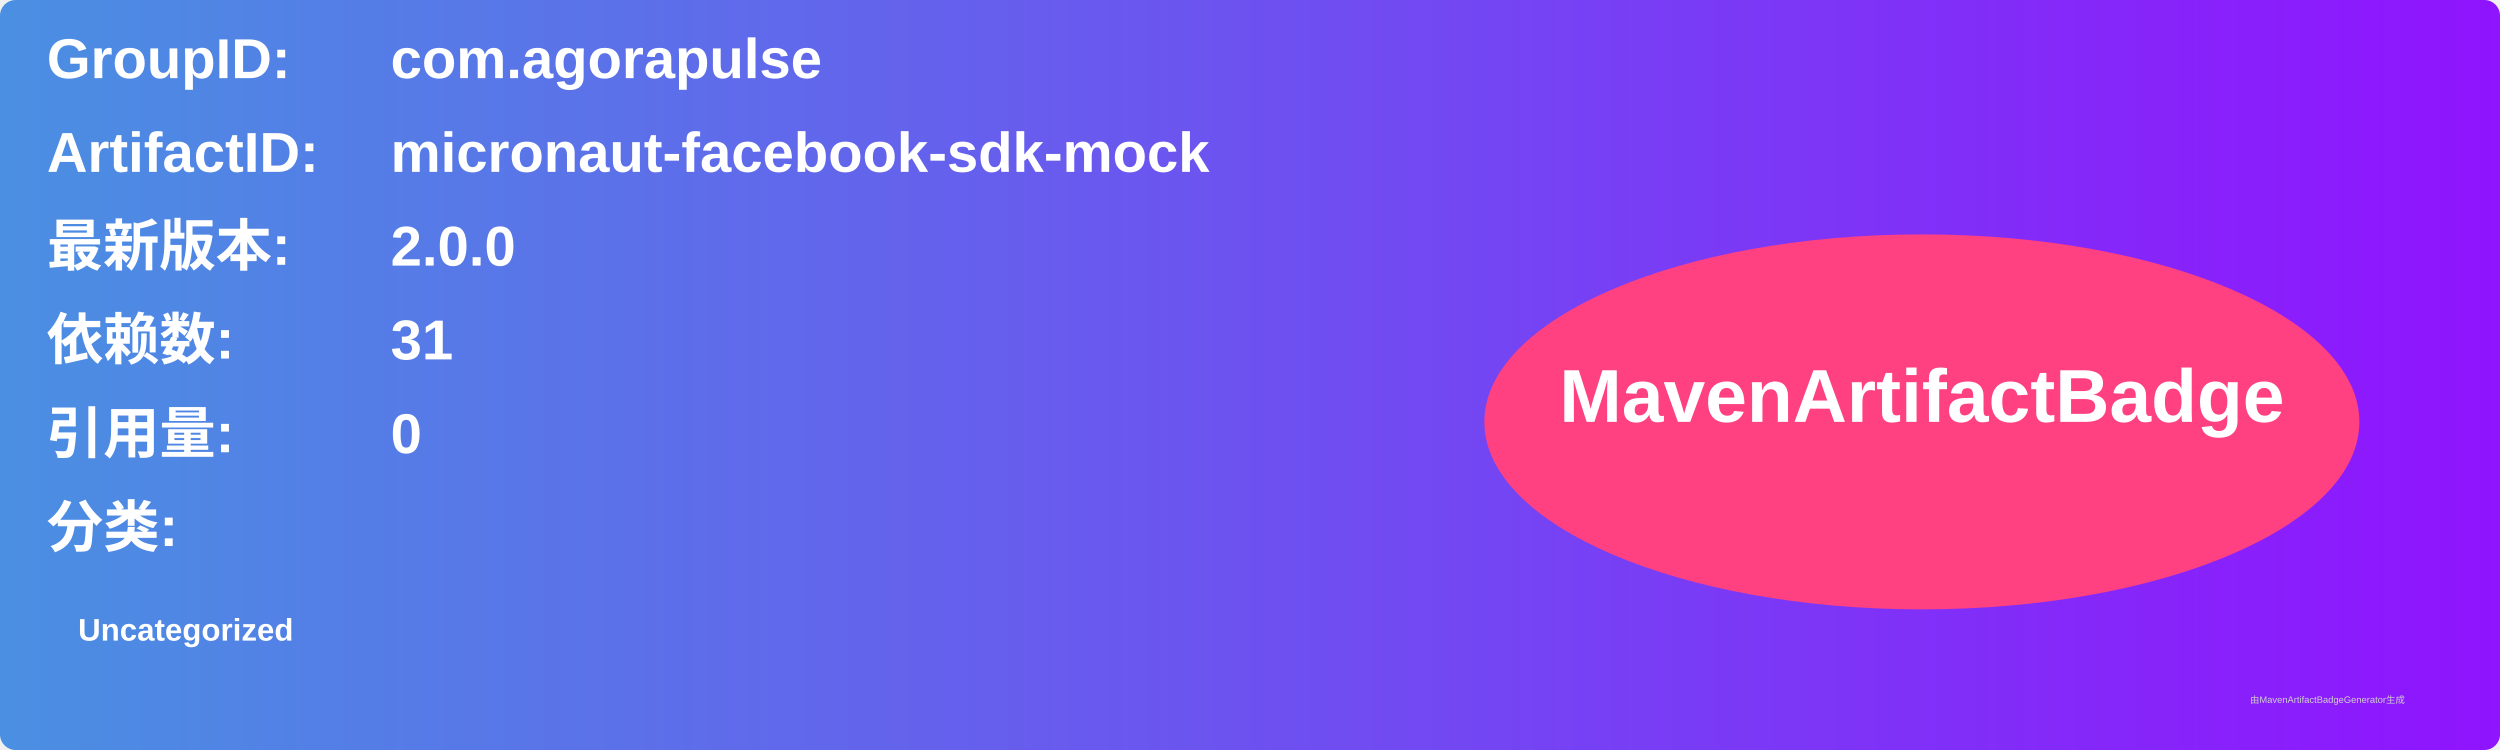
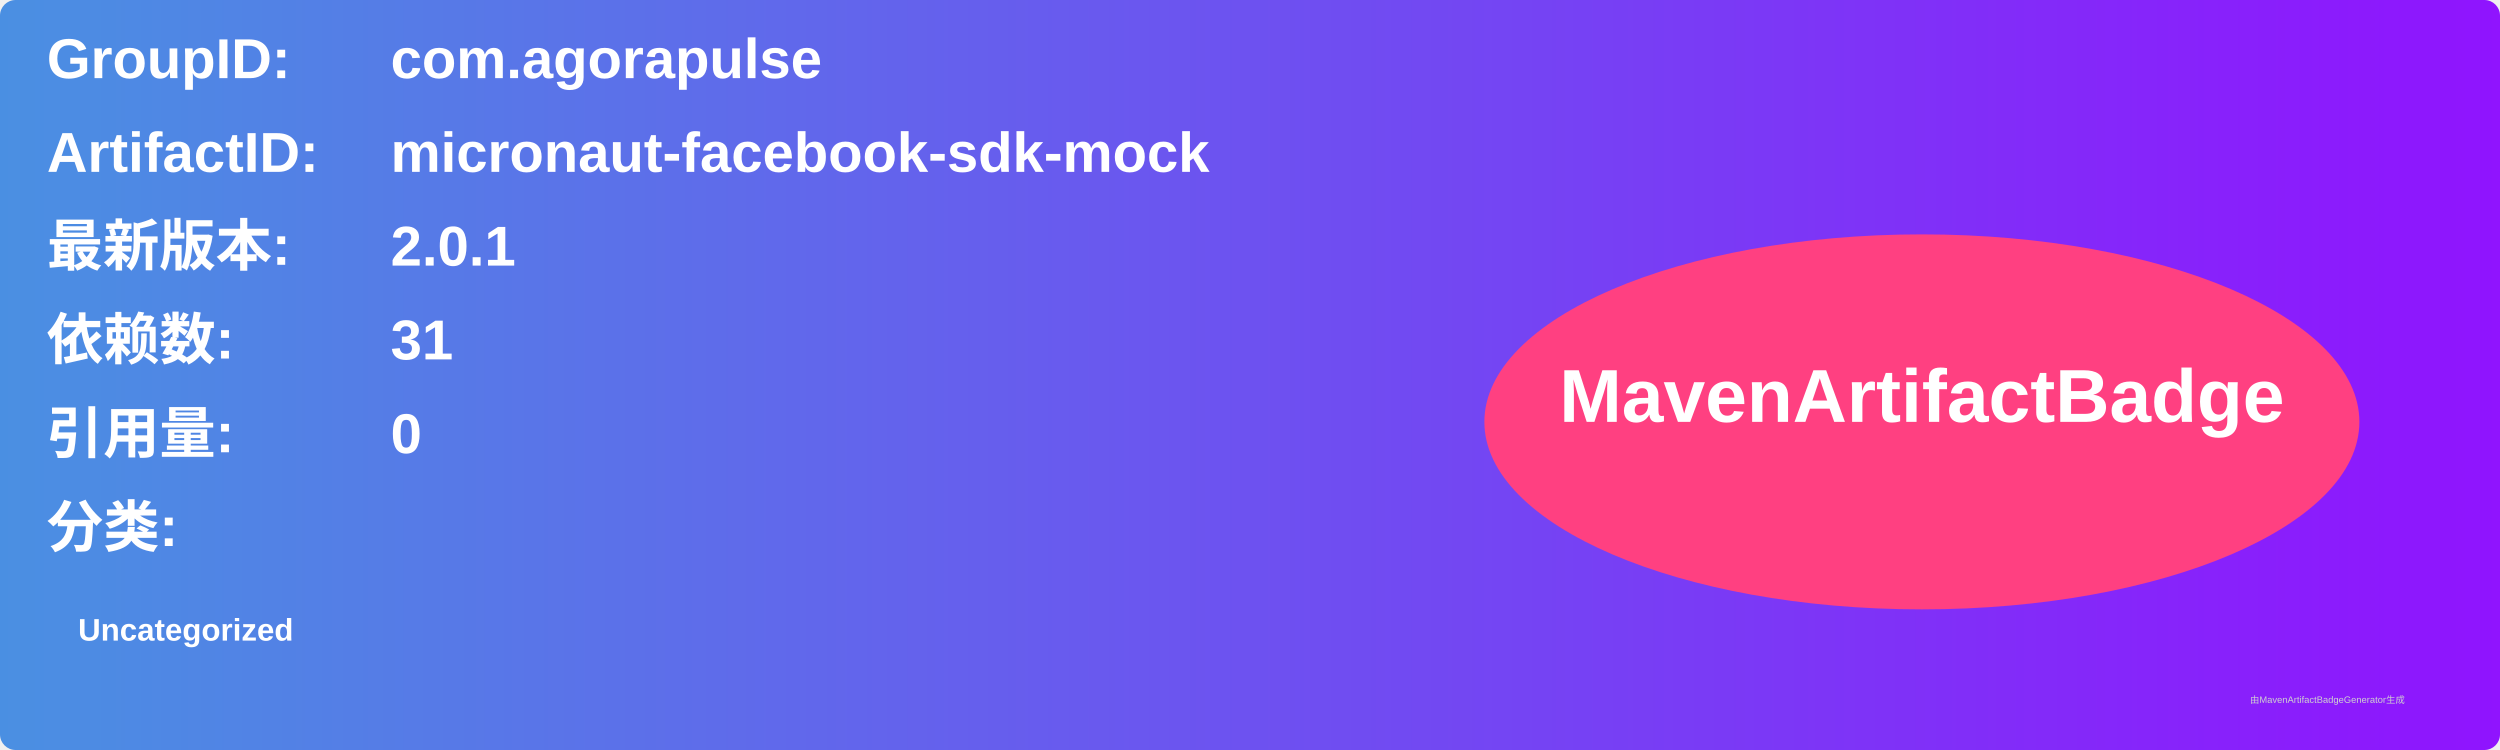
<svg xmlns="http://www.w3.org/2000/svg" width="800" height="240" viewBox="0 0 800 240">
  <linearGradient id="grad" x1="0%" y1="0%" x2="100%" y2="0%">
    <stop offset="0%" stop-color="#4a90e2" />
    <stop offset="100%" stop-color="#9013fe" />
  </linearGradient>
  <rect width="100%" height="100%" rx="5" ry="5" fill="url(#grad)" />
  <g transform="translate(15, 15)">
    <text x="0" y="10" font-family="Arial" font-size="18" fill="white" font-weight="bold" width="260">GroupID:</text>
    <text x="110" y="10" font-family="Arial" font-size="18" fill="white" font-weight="bold" width="460">com.agorapulse</text>
    <text x="0" y="40" font-family="Arial" font-size="18" fill="white" font-weight="bold" width="260">ArtifactID:</text>
    <text x="110" y="40" font-family="Arial" font-size="18" fill="white" font-weight="bold" width="460">micronaut-facebook-sdk-mock</text>
    <text x="0" y="70" font-family="Arial" font-size="18" fill="white" font-weight="bold">最新版本:</text>
    <text x="110" y="70" font-family="Arial" font-size="18" fill="white" font-weight="bold">
-       <tspan font-weight="bold">2.0.0</tspan>
+       <tspan font-weight="bold">2.0.1</tspan>
    </text>
    <text x="0" y="100" font-family="Arial" font-size="18" fill="white" font-weight="bold">依赖数: </text>
    <text x="110" y="100" font-family="Arial" font-size="18" fill="white">
      <tspan font-weight="bold">31</tspan>
    </text>
    <text x="0" y="130" font-family="Arial" font-size="18" fill="white" font-weight="bold">引用量: </text>
    <text x="110" y="130" font-family="Arial" font-size="18" fill="white">
      <tspan font-weight="bold">0</tspan>
    </text>
    <text x="0" y="160" font-family="Arial" font-size="18" fill="white" font-weight="bold">分类:</text>
    <text x="10" y="190" font-family="Arial" font-size="10" fill="white">
      <tspan font-weight="bold">Uncategorized</tspan>
    </text>
    <ellipse cx="600" cy="120" rx="140" ry="60" fill="#ff4081" />
    <text x="600" y="120" text-anchor="middle" font-family="Arial" font-size="24" fill="white" font-weight="bold">MavenArtifactBadge</text>
  </g>
  <text x="720" y="225" font-family="Arial" font-size="3" fill="#d0d0d0">由MavenArtifactBadgeGenerator生成</text>
</svg>
